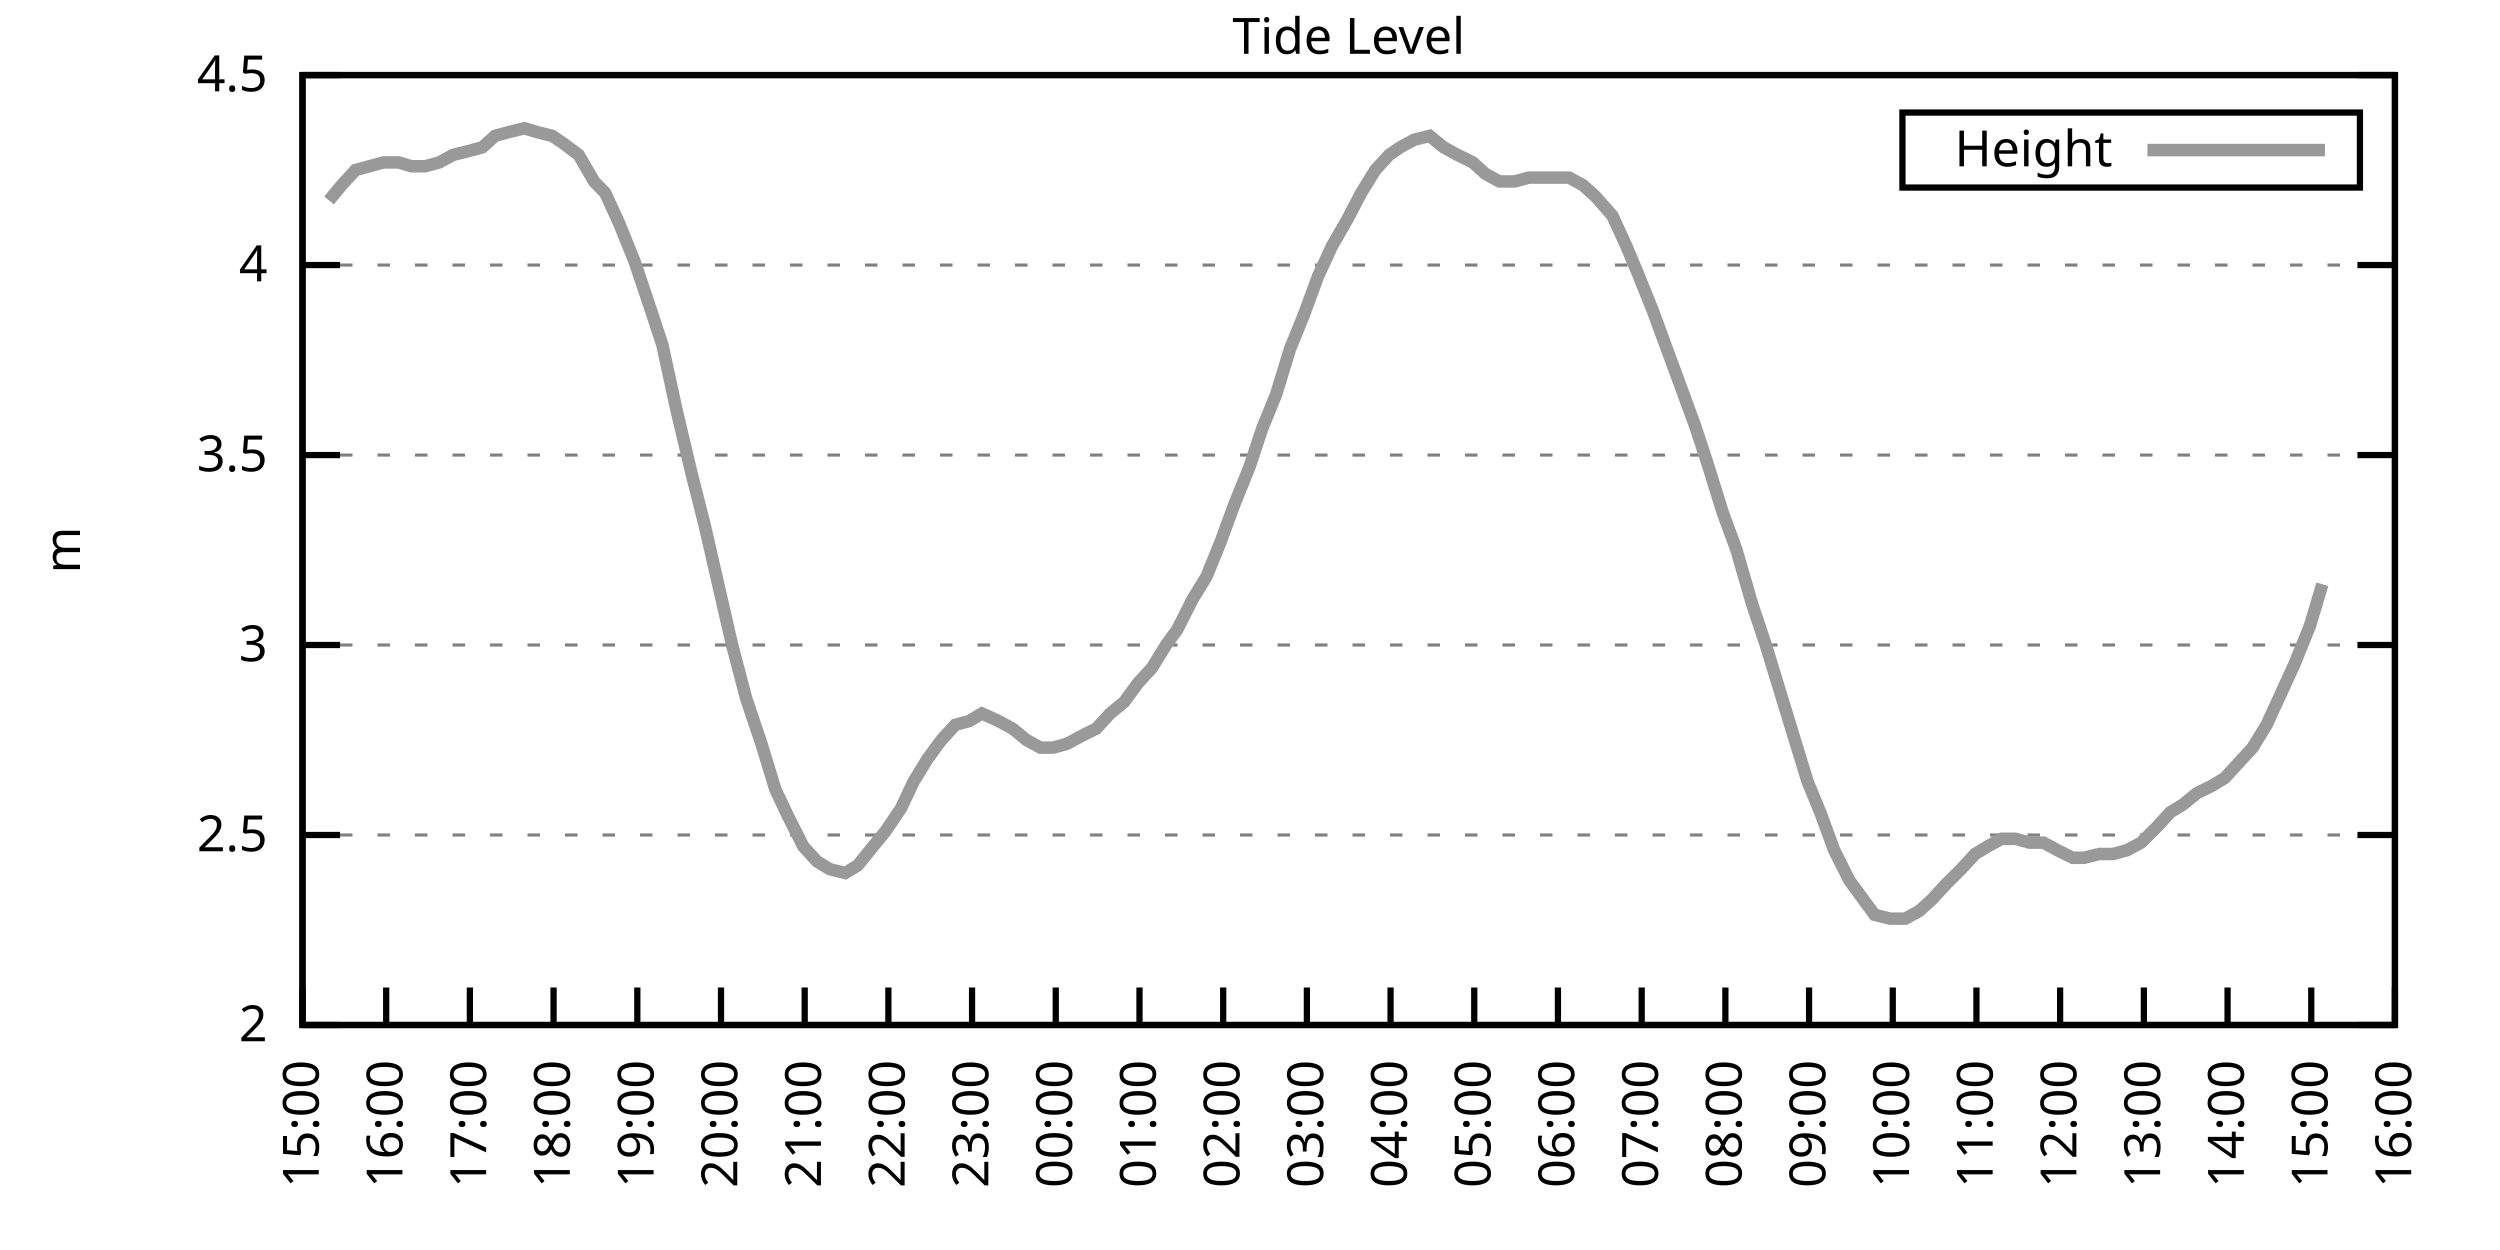
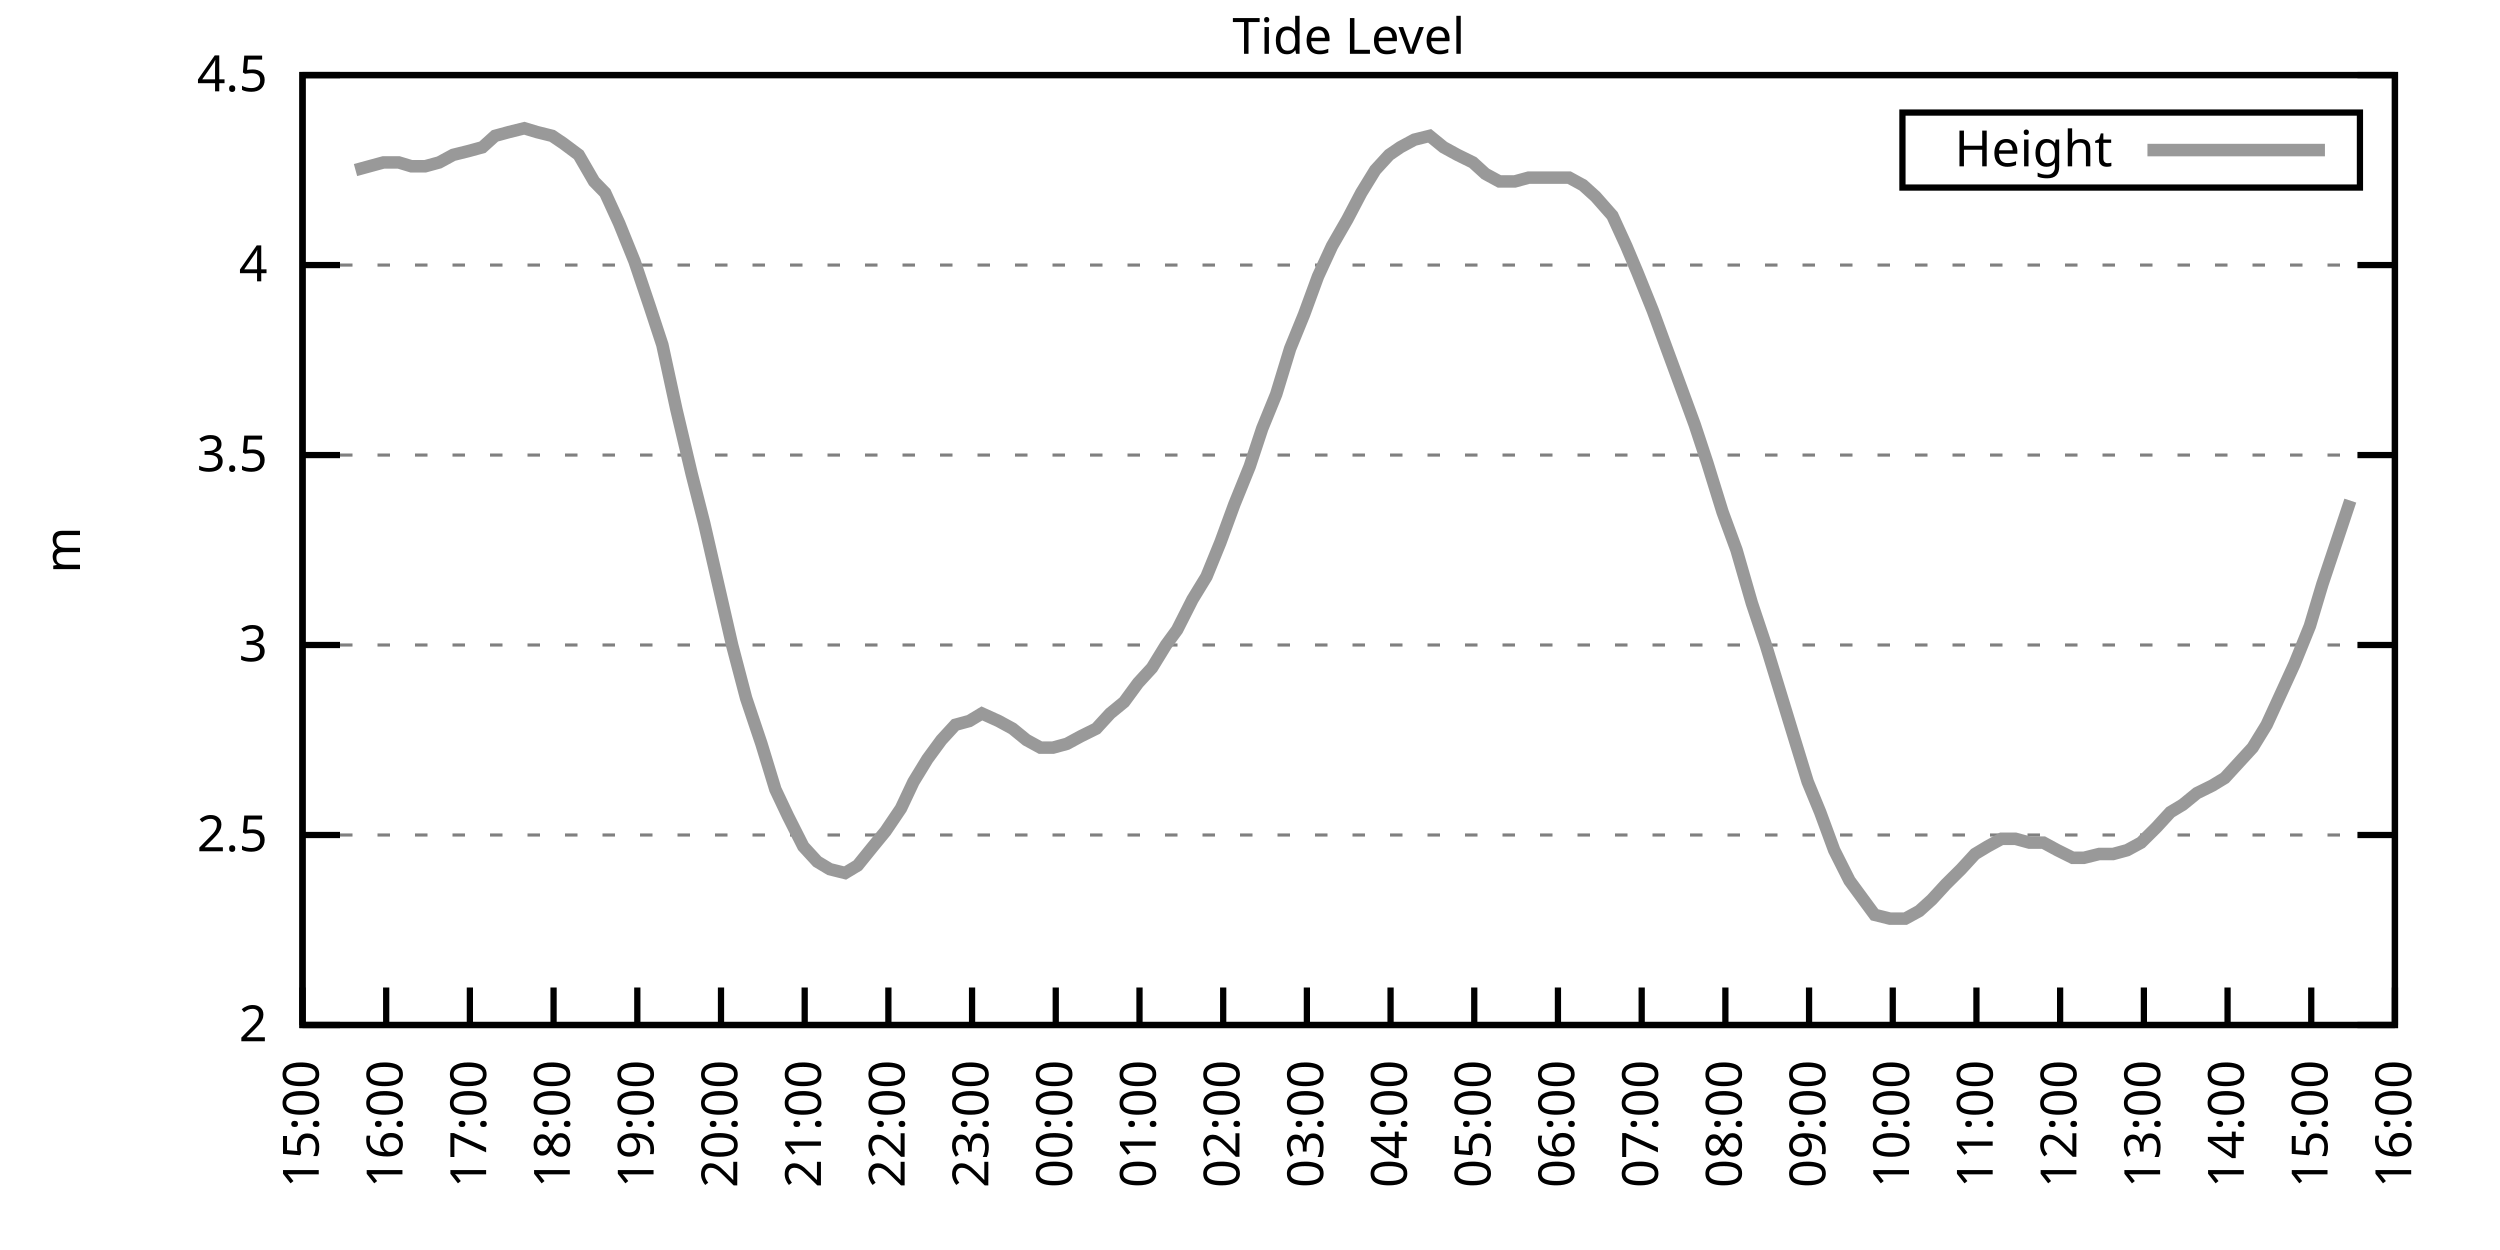
<svg xmlns="http://www.w3.org/2000/svg" xmlns:xlink="http://www.w3.org/1999/xlink" width="400" height="200" viewBox="0 0 400 200">
  <g id="gnuplot_canvas">
    <rect x="0" y="0" width="400" height="200" fill="none" />
    <defs>
      <circle id="gpDot" r="0.5" stroke-width="0.5" stroke="currentColor" />
      <path id="gpPt0" stroke-width="0.333" stroke="currentColor" d="M-1,0 h2 M0,-1 v2" />
      <path id="gpPt1" stroke-width="0.333" stroke="currentColor" d="M-1,-1 L1,1 M1,-1 L-1,1" />
      <path id="gpPt2" stroke-width="0.333" stroke="currentColor" d="M-1,0 L1,0 M0,-1 L0,1 M-1,-1 L1,1 M-1,1 L1,-1" />
      <rect id="gpPt3" stroke-width="0.333" stroke="currentColor" x="-1" y="-1" width="2" height="2" />
      <rect id="gpPt4" stroke-width="0.333" stroke="currentColor" fill="currentColor" x="-1" y="-1" width="2" height="2" />
      <circle id="gpPt5" stroke-width="0.333" stroke="currentColor" cx="0" cy="0" r="1" />
      <use xlink:href="#gpPt5" id="gpPt6" fill="currentColor" stroke="none" />
      <path id="gpPt7" stroke-width="0.333" stroke="currentColor" d="M0,-1.33 L-1.33,0.67 L1.33,0.67 z" />
      <use xlink:href="#gpPt7" id="gpPt8" fill="currentColor" stroke="none" />
      <use xlink:href="#gpPt7" id="gpPt9" stroke="currentColor" transform="rotate(180)" />
      <use xlink:href="#gpPt9" id="gpPt10" fill="currentColor" stroke="none" />
      <use xlink:href="#gpPt3" id="gpPt11" stroke="currentColor" transform="rotate(45)" />
      <use xlink:href="#gpPt11" id="gpPt12" fill="currentColor" stroke="none" />
      <path id="gpPt13" stroke-width="0.333" stroke="currentColor" d="M0,1.330 L1.265,0.411 L0.782,-1.067 L-0.782,-1.076 L-1.265,0.411 z" />
      <use xlink:href="#gpPt13" id="gpPt14" fill="currentColor" stroke="none" />
      <filter id="textbox" filterUnits="objectBoundingBox" x="0" y="0" height="1" width="1">
        <feFlood flood-color="white" flood-opacity="1" result="bgnd" />
        <feComposite in="SourceGraphic" in2="bgnd" operator="atop" />
      </filter>
      <filter id="greybox" filterUnits="objectBoundingBox" x="0" y="0" height="1" width="1">
        <feFlood flood-color="lightgrey" flood-opacity="1" result="grey" />
        <feComposite in="SourceGraphic" in2="grey" operator="atop" />
      </filter>
    </defs>
    <g fill="none" color="white" stroke="currentColor" stroke-width="1.00" stroke-linecap="butt" stroke-linejoin="miter">
</g>
    <g fill="none" color="black" stroke="currentColor" stroke-width="1.00" stroke-linecap="butt" stroke-linejoin="miter">
      <g stroke="none" shape-rendering="crispEdges">
        <polygon fill="rgb(255, 255, 255)" points="48.40,164.00 383.18,164.00 383.18,12.02 48.40,12.02 " />
      </g>
    </g>
    <g fill="none" color="black" stroke="currentColor" stroke-width="1.00" stroke-linecap="butt" stroke-linejoin="miter">
</g>
    <g fill="none" color="black" stroke="black" stroke-width="0.50" stroke-linecap="butt" stroke-linejoin="miter">
</g>
    <g fill="none" color="gray" stroke="currentColor" stroke-width="0.50" stroke-linecap="butt" stroke-linejoin="miter">
      <path stroke="gray" stroke-dasharray="2,4" class="gridline" d="M48.40,164.00 L383.19,164.00  " />
    </g>
    <g fill="none" color="gray" stroke="gray" stroke-width="1.00" stroke-linecap="butt" stroke-linejoin="miter">
</g>
    <g fill="none" color="black" stroke="currentColor" stroke-width="1.00" stroke-linecap="butt" stroke-linejoin="miter">
      <path stroke="black" d="M48.40,164.00 L54.40,164.00 M383.19,164.00 L377.19,164.00  " />
      <g transform="translate(42.80,166.60)" stroke="none" fill="black" font-family="Sans" font-size="8.00" text-anchor="end">
        <text>
          <tspan font-family="Sans"> 2</tspan>
        </text>
      </g>
    </g>
    <g fill="none" color="black" stroke="currentColor" stroke-width="1.00" stroke-linecap="butt" stroke-linejoin="miter">
</g>
    <g fill="none" color="black" stroke="black" stroke-width="0.50" stroke-linecap="butt" stroke-linejoin="miter">
</g>
    <g fill="none" color="gray" stroke="currentColor" stroke-width="0.50" stroke-linecap="butt" stroke-linejoin="miter">
      <path stroke="gray" stroke-dasharray="2,4" class="gridline" d="M48.40,133.60 L383.19,133.60  " />
    </g>
    <g fill="none" color="gray" stroke="gray" stroke-width="1.00" stroke-linecap="butt" stroke-linejoin="miter">
</g>
    <g fill="none" color="black" stroke="currentColor" stroke-width="1.00" stroke-linecap="butt" stroke-linejoin="miter">
      <path stroke="black" d="M48.40,133.60 L54.40,133.60 M383.19,133.60 L377.19,133.60  " />
      <g transform="translate(42.80,136.20)" stroke="none" fill="black" font-family="Sans" font-size="8.00" text-anchor="end">
        <text>
          <tspan font-family="Sans"> 2.5</tspan>
        </text>
      </g>
    </g>
    <g fill="none" color="black" stroke="currentColor" stroke-width="1.00" stroke-linecap="butt" stroke-linejoin="miter">
</g>
    <g fill="none" color="black" stroke="black" stroke-width="0.50" stroke-linecap="butt" stroke-linejoin="miter">
</g>
    <g fill="none" color="gray" stroke="currentColor" stroke-width="0.50" stroke-linecap="butt" stroke-linejoin="miter">
      <path stroke="gray" stroke-dasharray="2,4" class="gridline" d="M48.40,103.20 L383.19,103.20  " />
    </g>
    <g fill="none" color="gray" stroke="gray" stroke-width="1.00" stroke-linecap="butt" stroke-linejoin="miter">
</g>
    <g fill="none" color="black" stroke="currentColor" stroke-width="1.00" stroke-linecap="butt" stroke-linejoin="miter">
      <path stroke="black" d="M48.40,103.20 L54.40,103.20 M383.19,103.20 L377.19,103.20  " />
      <g transform="translate(42.80,105.80)" stroke="none" fill="black" font-family="Sans" font-size="8.00" text-anchor="end">
        <text>
          <tspan font-family="Sans"> 3</tspan>
        </text>
      </g>
    </g>
    <g fill="none" color="black" stroke="currentColor" stroke-width="1.00" stroke-linecap="butt" stroke-linejoin="miter">
</g>
    <g fill="none" color="black" stroke="black" stroke-width="0.50" stroke-linecap="butt" stroke-linejoin="miter">
</g>
    <g fill="none" color="gray" stroke="currentColor" stroke-width="0.50" stroke-linecap="butt" stroke-linejoin="miter">
      <path stroke="gray" stroke-dasharray="2,4" class="gridline" d="M48.40,72.81 L383.19,72.81  " />
    </g>
    <g fill="none" color="gray" stroke="gray" stroke-width="1.00" stroke-linecap="butt" stroke-linejoin="miter">
</g>
    <g fill="none" color="black" stroke="currentColor" stroke-width="1.00" stroke-linecap="butt" stroke-linejoin="miter">
      <path stroke="black" d="M48.40,72.81 L54.40,72.81 M383.19,72.81 L377.19,72.81  " />
      <g transform="translate(42.80,75.41)" stroke="none" fill="black" font-family="Sans" font-size="8.00" text-anchor="end">
        <text>
          <tspan font-family="Sans"> 3.5</tspan>
        </text>
      </g>
    </g>
    <g fill="none" color="black" stroke="currentColor" stroke-width="1.00" stroke-linecap="butt" stroke-linejoin="miter">
</g>
    <g fill="none" color="black" stroke="black" stroke-width="0.50" stroke-linecap="butt" stroke-linejoin="miter">
</g>
    <g fill="none" color="gray" stroke="currentColor" stroke-width="0.50" stroke-linecap="butt" stroke-linejoin="miter">
      <path stroke="gray" stroke-dasharray="2,4" class="gridline" d="M48.40,42.41 L383.19,42.41  " />
    </g>
    <g fill="none" color="gray" stroke="gray" stroke-width="1.00" stroke-linecap="butt" stroke-linejoin="miter">
</g>
    <g fill="none" color="black" stroke="currentColor" stroke-width="1.00" stroke-linecap="butt" stroke-linejoin="miter">
      <path stroke="black" d="M48.40,42.41 L54.40,42.41 M383.19,42.41 L377.19,42.41  " />
      <g transform="translate(42.80,45.01)" stroke="none" fill="black" font-family="Sans" font-size="8.00" text-anchor="end">
        <text>
          <tspan font-family="Sans"> 4</tspan>
        </text>
      </g>
    </g>
    <g fill="none" color="black" stroke="currentColor" stroke-width="1.00" stroke-linecap="butt" stroke-linejoin="miter">
</g>
    <g fill="none" color="black" stroke="black" stroke-width="0.50" stroke-linecap="butt" stroke-linejoin="miter">
</g>
    <g fill="none" color="gray" stroke="currentColor" stroke-width="0.50" stroke-linecap="butt" stroke-linejoin="miter">
      <path stroke="gray" stroke-dasharray="2,4" class="gridline" d="M48.40,12.01 L383.19,12.01  " />
    </g>
    <g fill="none" color="gray" stroke="gray" stroke-width="1.00" stroke-linecap="butt" stroke-linejoin="miter">
</g>
    <g fill="none" color="black" stroke="currentColor" stroke-width="1.00" stroke-linecap="butt" stroke-linejoin="miter">
      <path stroke="black" d="M48.40,12.01 L54.40,12.01 M383.19,12.01 L377.19,12.01  " />
      <g transform="translate(42.80,14.61)" stroke="none" fill="black" font-family="Sans" font-size="8.00" text-anchor="end">
        <text>
          <tspan font-family="Sans"> 4.5</tspan>
        </text>
      </g>
    </g>
    <g fill="none" color="black" stroke="currentColor" stroke-width="1.00" stroke-linecap="butt" stroke-linejoin="miter">
      <path stroke="black" d="M48.40,164.00 L48.40,158.00  " />
      <g transform="translate(51.00,169.60) rotate(270.00)" stroke="none" fill="black" font-family="Sans" font-size="8.00" text-anchor="end">
        <text>
          <tspan font-family="Sans">15:00</tspan>
        </text>
      </g>
    </g>
    <g fill="none" color="black" stroke="currentColor" stroke-width="1.00" stroke-linecap="butt" stroke-linejoin="miter">
      <path stroke="black" d="M61.79,164.00 L61.79,158.00  " />
      <g transform="translate(64.39,169.60) rotate(270.00)" stroke="none" fill="black" font-family="Sans" font-size="8.00" text-anchor="end">
        <text>
          <tspan font-family="Sans">16:00</tspan>
        </text>
      </g>
    </g>
    <g fill="none" color="black" stroke="currentColor" stroke-width="1.00" stroke-linecap="butt" stroke-linejoin="miter">
      <path stroke="black" d="M75.18,164.00 L75.18,158.00  " />
      <g transform="translate(77.78,169.60) rotate(270.00)" stroke="none" fill="black" font-family="Sans" font-size="8.00" text-anchor="end">
        <text>
          <tspan font-family="Sans">17:00</tspan>
        </text>
      </g>
    </g>
    <g fill="none" color="black" stroke="currentColor" stroke-width="1.00" stroke-linecap="butt" stroke-linejoin="miter">
      <path stroke="black" d="M88.57,164.00 L88.57,158.00  " />
      <g transform="translate(91.17,169.60) rotate(270.00)" stroke="none" fill="black" font-family="Sans" font-size="8.00" text-anchor="end">
        <text>
          <tspan font-family="Sans">18:00</tspan>
        </text>
      </g>
    </g>
    <g fill="none" color="black" stroke="currentColor" stroke-width="1.00" stroke-linecap="butt" stroke-linejoin="miter">
      <path stroke="black" d="M101.97,164.00 L101.97,158.00  " />
      <g transform="translate(104.57,169.60) rotate(270.00)" stroke="none" fill="black" font-family="Sans" font-size="8.00" text-anchor="end">
        <text>
          <tspan font-family="Sans">19:00</tspan>
        </text>
      </g>
    </g>
    <g fill="none" color="black" stroke="currentColor" stroke-width="1.00" stroke-linecap="butt" stroke-linejoin="miter">
      <path stroke="black" d="M115.36,164.00 L115.36,158.00  " />
      <g transform="translate(117.96,169.60) rotate(270.00)" stroke="none" fill="black" font-family="Sans" font-size="8.00" text-anchor="end">
        <text>
          <tspan font-family="Sans">20:00</tspan>
        </text>
      </g>
    </g>
    <g fill="none" color="black" stroke="currentColor" stroke-width="1.00" stroke-linecap="butt" stroke-linejoin="miter">
      <path stroke="black" d="M128.75,164.00 L128.75,158.00  " />
      <g transform="translate(131.35,169.60) rotate(270.00)" stroke="none" fill="black" font-family="Sans" font-size="8.00" text-anchor="end">
        <text>
          <tspan font-family="Sans">21:00</tspan>
        </text>
      </g>
    </g>
    <g fill="none" color="black" stroke="currentColor" stroke-width="1.00" stroke-linecap="butt" stroke-linejoin="miter">
      <path stroke="black" d="M142.14,164.00 L142.14,158.00  " />
      <g transform="translate(144.74,169.60) rotate(270.00)" stroke="none" fill="black" font-family="Sans" font-size="8.00" text-anchor="end">
        <text>
          <tspan font-family="Sans">22:00</tspan>
        </text>
      </g>
    </g>
    <g fill="none" color="black" stroke="currentColor" stroke-width="1.00" stroke-linecap="butt" stroke-linejoin="miter">
      <path stroke="black" d="M155.53,164.00 L155.53,158.00  " />
      <g transform="translate(158.13,169.60) rotate(270.00)" stroke="none" fill="black" font-family="Sans" font-size="8.00" text-anchor="end">
        <text>
          <tspan font-family="Sans">23:00</tspan>
        </text>
      </g>
    </g>
    <g fill="none" color="black" stroke="currentColor" stroke-width="1.00" stroke-linecap="butt" stroke-linejoin="miter">
      <path stroke="black" d="M168.92,164.00 L168.92,158.00  " />
      <g transform="translate(171.52,169.60) rotate(270.00)" stroke="none" fill="black" font-family="Sans" font-size="8.00" text-anchor="end">
        <text>
          <tspan font-family="Sans">00:00</tspan>
        </text>
      </g>
    </g>
    <g fill="none" color="black" stroke="currentColor" stroke-width="1.00" stroke-linecap="butt" stroke-linejoin="miter">
      <path stroke="black" d="M182.32,164.00 L182.32,158.00  " />
      <g transform="translate(184.92,169.60) rotate(270.00)" stroke="none" fill="black" font-family="Sans" font-size="8.00" text-anchor="end">
        <text>
          <tspan font-family="Sans">01:00</tspan>
        </text>
      </g>
    </g>
    <g fill="none" color="black" stroke="currentColor" stroke-width="1.00" stroke-linecap="butt" stroke-linejoin="miter">
      <path stroke="black" d="M195.71,164.00 L195.71,158.00  " />
      <g transform="translate(198.31,169.60) rotate(270.00)" stroke="none" fill="black" font-family="Sans" font-size="8.00" text-anchor="end">
        <text>
          <tspan font-family="Sans">02:00</tspan>
        </text>
      </g>
    </g>
    <g fill="none" color="black" stroke="currentColor" stroke-width="1.00" stroke-linecap="butt" stroke-linejoin="miter">
      <path stroke="black" d="M209.10,164.00 L209.10,158.00  " />
      <g transform="translate(211.70,169.60) rotate(270.00)" stroke="none" fill="black" font-family="Sans" font-size="8.00" text-anchor="end">
        <text>
          <tspan font-family="Sans">03:00</tspan>
        </text>
      </g>
    </g>
    <g fill="none" color="black" stroke="currentColor" stroke-width="1.00" stroke-linecap="butt" stroke-linejoin="miter">
      <path stroke="black" d="M222.49,164.00 L222.49,158.00  " />
      <g transform="translate(225.09,169.60) rotate(270.00)" stroke="none" fill="black" font-family="Sans" font-size="8.00" text-anchor="end">
        <text>
          <tspan font-family="Sans">04:00</tspan>
        </text>
      </g>
    </g>
    <g fill="none" color="black" stroke="currentColor" stroke-width="1.00" stroke-linecap="butt" stroke-linejoin="miter">
      <path stroke="black" d="M235.88,164.00 L235.88,158.00  " />
      <g transform="translate(238.48,169.60) rotate(270.00)" stroke="none" fill="black" font-family="Sans" font-size="8.00" text-anchor="end">
        <text>
          <tspan font-family="Sans">05:00</tspan>
        </text>
      </g>
    </g>
    <g fill="none" color="black" stroke="currentColor" stroke-width="1.00" stroke-linecap="butt" stroke-linejoin="miter">
      <path stroke="black" d="M249.27,164.00 L249.27,158.00  " />
      <g transform="translate(251.87,169.60) rotate(270.00)" stroke="none" fill="black" font-family="Sans" font-size="8.00" text-anchor="end">
        <text>
          <tspan font-family="Sans">06:00</tspan>
        </text>
      </g>
    </g>
    <g fill="none" color="black" stroke="currentColor" stroke-width="1.00" stroke-linecap="butt" stroke-linejoin="miter">
      <path stroke="black" d="M262.67,164.00 L262.67,158.00  " />
      <g transform="translate(265.27,169.60) rotate(270.00)" stroke="none" fill="black" font-family="Sans" font-size="8.00" text-anchor="end">
        <text>
          <tspan font-family="Sans">07:00</tspan>
        </text>
      </g>
    </g>
    <g fill="none" color="black" stroke="currentColor" stroke-width="1.00" stroke-linecap="butt" stroke-linejoin="miter">
      <path stroke="black" d="M276.06,164.00 L276.06,158.00  " />
      <g transform="translate(278.66,169.60) rotate(270.00)" stroke="none" fill="black" font-family="Sans" font-size="8.00" text-anchor="end">
        <text>
          <tspan font-family="Sans">08:00</tspan>
        </text>
      </g>
    </g>
    <g fill="none" color="black" stroke="currentColor" stroke-width="1.00" stroke-linecap="butt" stroke-linejoin="miter">
      <path stroke="black" d="M289.45,164.00 L289.45,158.00  " />
      <g transform="translate(292.05,169.60) rotate(270.00)" stroke="none" fill="black" font-family="Sans" font-size="8.00" text-anchor="end">
        <text>
          <tspan font-family="Sans">09:00</tspan>
        </text>
      </g>
    </g>
    <g fill="none" color="black" stroke="currentColor" stroke-width="1.00" stroke-linecap="butt" stroke-linejoin="miter">
      <path stroke="black" d="M302.84,164.00 L302.84,158.00  " />
      <g transform="translate(305.44,169.60) rotate(270.00)" stroke="none" fill="black" font-family="Sans" font-size="8.00" text-anchor="end">
        <text>
          <tspan font-family="Sans">10:00</tspan>
        </text>
      </g>
    </g>
    <g fill="none" color="black" stroke="currentColor" stroke-width="1.00" stroke-linecap="butt" stroke-linejoin="miter">
      <path stroke="black" d="M316.23,164.00 L316.23,158.00  " />
      <g transform="translate(318.83,169.60) rotate(270.00)" stroke="none" fill="black" font-family="Sans" font-size="8.00" text-anchor="end">
        <text>
          <tspan font-family="Sans">11:00</tspan>
        </text>
      </g>
    </g>
    <g fill="none" color="black" stroke="currentColor" stroke-width="1.00" stroke-linecap="butt" stroke-linejoin="miter">
      <path stroke="black" d="M329.62,164.00 L329.62,158.00  " />
      <g transform="translate(332.22,169.60) rotate(270.00)" stroke="none" fill="black" font-family="Sans" font-size="8.00" text-anchor="end">
        <text>
          <tspan font-family="Sans">12:00</tspan>
        </text>
      </g>
    </g>
    <g fill="none" color="black" stroke="currentColor" stroke-width="1.00" stroke-linecap="butt" stroke-linejoin="miter">
      <path stroke="black" d="M343.02,164.00 L343.02,158.00  " />
      <g transform="translate(345.62,169.60) rotate(270.00)" stroke="none" fill="black" font-family="Sans" font-size="8.00" text-anchor="end">
        <text>
          <tspan font-family="Sans">13:00</tspan>
        </text>
      </g>
    </g>
    <g fill="none" color="black" stroke="currentColor" stroke-width="1.00" stroke-linecap="butt" stroke-linejoin="miter">
      <path stroke="black" d="M356.41,164.00 L356.41,158.00  " />
      <g transform="translate(359.01,169.60) rotate(270.00)" stroke="none" fill="black" font-family="Sans" font-size="8.00" text-anchor="end">
        <text>
          <tspan font-family="Sans">14:00</tspan>
        </text>
      </g>
    </g>
    <g fill="none" color="black" stroke="currentColor" stroke-width="1.00" stroke-linecap="butt" stroke-linejoin="miter">
      <path stroke="black" d="M369.80,164.00 L369.80,158.00  " />
      <g transform="translate(372.40,169.60) rotate(270.00)" stroke="none" fill="black" font-family="Sans" font-size="8.00" text-anchor="end">
        <text>
          <tspan font-family="Sans">15:00</tspan>
        </text>
      </g>
    </g>
    <g fill="none" color="black" stroke="currentColor" stroke-width="1.00" stroke-linecap="butt" stroke-linejoin="miter">
      <path stroke="black" d="M383.19,164.00 L383.19,158.00  " />
      <g transform="translate(385.79,169.60) rotate(270.00)" stroke="none" fill="black" font-family="Sans" font-size="8.00" text-anchor="end">
        <text>
          <tspan font-family="Sans">16:00</tspan>
        </text>
      </g>
    </g>
    <g fill="none" color="black" stroke="currentColor" stroke-width="1.00" stroke-linecap="butt" stroke-linejoin="miter">
</g>
    <g fill="none" color="black" stroke="currentColor" stroke-width="1.00" stroke-linecap="butt" stroke-linejoin="miter">
      <path stroke="black" d="M48.40,12.01 L48.40,164.00 L383.19,164.00 L383.19,12.01 L48.40,12.01 Z  " />
    </g>
    <g fill="none" color="black" stroke="currentColor" stroke-width="1.00" stroke-linecap="butt" stroke-linejoin="miter">
</g>
    <g fill="none" color="black" stroke="currentColor" stroke-width="1.00" stroke-linecap="butt" stroke-linejoin="miter">
      <path stroke="black" d="M304.39,30.01 L304.39,18.01 L377.59,18.01 L377.59,30.01 L304.39,30.01 Z  " />
    </g>
    <g id="Tide_level_plot_1">
      <g fill="none" color="white" stroke="black" stroke-width="2.00" stroke-linecap="butt" stroke-linejoin="miter">
</g>
      <g fill="none" color="black" stroke="currentColor" stroke-width="2.00" stroke-linecap="butt" stroke-linejoin="miter">
        <g transform="translate(337.99,26.61)" stroke="none" fill="black" font-family="Sans" font-size="8.00" text-anchor="end">
          <text>
            <tspan font-family="Sans">Height</tspan>
          </text>
        </g>
      </g>
      <g fill="none" color="black" stroke="currentColor" stroke-width="2.00" stroke-linecap="butt" stroke-linejoin="miter">
-         <path stroke="rgb(153, 153, 153)" d="M343.59,24.01 L371.99,24.01 M52.64,32.07 L54.65,29.64 L56.88,27.21 L59.11,26.60 L61.35,25.99 L63.80,25.99   L65.81,26.60 L68.04,26.60 L70.27,25.99 L72.50,24.78 L74.96,24.17 L77.19,23.56 L79.20,21.74 L81.43,21.13   L83.89,20.52 L85.90,21.13 L88.35,21.74 L90.14,22.95 L92.59,24.78 L95.05,29.03 L96.83,30.86 L99.06,35.72   L101.52,41.80 L103.98,49.10 L105.98,55.18 L108.22,65.51 L110.67,75.85 L112.68,83.75 L114.91,93.48 L117.14,103.20   L119.38,111.72 L121.83,119.01 L124.06,126.31 L126.07,130.56 L128.53,135.43 L130.76,137.86 L132.77,139.07 L135.22,139.68   L137.23,138.47 L139.69,135.43 L141.69,132.99 L144.15,129.35 L146.16,125.09 L148.39,121.44 L150.62,118.40 L152.85,115.97   L155.09,115.36 L157.10,114.15 L159.77,115.36 L162.01,116.58 L164.24,118.40 L166.47,119.62 L168.48,119.62 L170.71,119.01   L172.94,117.80 L175.40,116.58 L177.63,114.15 L179.86,112.32 L182.09,109.28 L184.32,106.85 L186.56,103.20 L188.34,100.77   L190.80,95.91 L193.03,92.26 L195.26,86.79 L197.49,80.71 L199.95,74.63 L201.96,68.55 L204.19,63.08 L206.42,55.78   L208.65,50.31 L210.88,44.23 L213.12,39.37 L215.57,35.11 L217.80,30.86 L220.04,27.21 L222.27,24.78 L224.05,23.56   L226.29,22.35 L228.74,21.74 L230.97,23.56 L233.20,24.78 L235.66,25.99 L237.67,27.82 L239.90,29.03 L242.36,29.03   L244.59,28.42 L246.82,28.42 L248.60,28.42 L251.06,28.42 L253.29,29.64 L255.30,31.46 L257.98,34.50 L260.21,39.37   L262.00,43.62 L264.45,49.70 L266.68,55.78 L268.92,61.86 L271.15,67.94 L273.16,74.02 L275.61,81.93 L277.84,88.00   L280.30,96.52 L282.53,103.20 L284.76,110.50 L286.99,117.80 L289.23,125.09 L291.23,129.95 L293.47,136.03 L295.92,140.90   L298.15,143.94 L299.94,146.37 L302.39,146.98 L304.85,146.98 L307.08,145.76 L309.09,143.94 L311.32,141.51 L313.78,139.07   L316.01,136.64 L318.02,135.43 L320.25,134.21 L322.48,134.21 L324.71,134.82 L326.95,134.82 L329.18,136.03 L331.63,137.25   L333.42,137.25 L335.87,136.64 L338.10,136.64 L340.34,136.03 L342.57,134.82 L345.02,132.39 L347.26,129.95 L349.26,128.74   L351.50,126.91 L353.95,125.70 L355.96,124.48 L358.19,122.05 L360.42,119.62 L362.66,115.97 L364.89,111.11 L367.12,106.24   L369.58,100.16 L371.58,93.48  " />
+         <path stroke="rgb(153, 153, 153)" d="M343.59,24.01 L371.99,24.01 M56.88,27.21 L59.11,26.60 L61.35,25.99 L63.80,25.99 L65.81,26.60 L68.04,26.60   L70.27,25.99 L72.50,24.78 L74.96,24.17 L77.19,23.56 L79.20,21.74 L81.43,21.13 L83.89,20.52 L85.90,21.13   L88.35,21.74 L90.14,22.95 L92.59,24.78 L95.05,29.03 L96.83,30.86 L99.06,35.72 L101.52,41.80 L103.98,49.10   L105.98,55.18 L108.22,65.51 L110.67,75.85 L112.68,83.75 L114.91,93.48 L117.14,103.20 L119.38,111.72 L121.83,119.01   L124.06,126.31 L126.07,130.56 L128.53,135.43 L130.76,137.86 L132.77,139.07 L135.22,139.68 L137.23,138.47 L139.69,135.43   L141.69,132.99 L144.15,129.35 L146.16,125.09 L148.39,121.44 L150.62,118.40 L152.85,115.97 L155.09,115.36 L157.10,114.15   L159.77,115.36 L162.01,116.58 L164.24,118.40 L166.47,119.62 L168.48,119.62 L170.71,119.01 L172.94,117.80 L175.40,116.58   L177.63,114.15 L179.86,112.32 L182.09,109.28 L184.32,106.85 L186.56,103.20 L188.34,100.77 L190.80,95.91 L193.03,92.26   L195.26,86.79 L197.49,80.71 L199.95,74.63 L201.96,68.55 L204.19,63.08 L206.42,55.78 L208.65,50.31 L210.88,44.23   L213.12,39.37 L215.57,35.11 L217.80,30.86 L220.04,27.21 L222.27,24.78 L224.05,23.56 L226.29,22.35 L228.74,21.74   L230.97,23.56 L233.20,24.78 L235.66,25.99 L237.67,27.82 L239.90,29.03 L242.36,29.03 L244.59,28.42 L246.82,28.42   L248.60,28.42 L251.06,28.42 L253.29,29.64 L255.30,31.46 L257.98,34.50 L260.21,39.37 L262.00,43.62 L264.45,49.70   L266.68,55.78 L268.92,61.86 L271.15,67.94 L273.16,74.02 L275.61,81.93 L277.84,88.00 L280.30,96.52 L282.53,103.20   L284.76,110.50 L286.99,117.80 L289.23,125.09 L291.23,129.95 L293.47,136.03 L295.92,140.90 L298.15,143.94 L299.94,146.37   L302.39,146.98 L304.85,146.98 L307.08,145.76 L309.09,143.94 L311.32,141.51 L313.78,139.07 L316.01,136.64 L318.02,135.43   L320.25,134.21 L322.48,134.21 L324.71,134.82 L326.95,134.82 L329.18,136.03 L331.63,137.25 L333.42,137.25 L335.87,136.64   L338.10,136.64 L340.34,136.03 L342.57,134.82 L345.02,132.39 L347.26,129.95 L349.26,128.74 L351.50,126.91 L353.95,125.70   L355.96,124.48 L358.19,122.05 L360.42,119.62 L362.66,115.97 L364.89,111.11 L367.12,106.24 L369.58,100.16 L371.58,93.48   L373.82,86.79 L376.05,80.10  " />
      </g>
    </g>
    <g fill="none" color="black" stroke="currentColor" stroke-width="2.00" stroke-linecap="butt" stroke-linejoin="miter">
</g>
    <g fill="none" color="black" stroke="black" stroke-width="1.00" stroke-linecap="butt" stroke-linejoin="miter">
</g>
    <g fill="none" color="black" stroke="currentColor" stroke-width="1.00" stroke-linecap="butt" stroke-linejoin="miter">
      <path stroke="black" d="M48.40,12.01 L48.40,164.00 L383.19,164.00 L383.19,12.01 L48.40,12.01 Z  " />
      <g transform="translate(12.80,88.01) rotate(270.00)" stroke="none" fill="black" font-family="Sans" font-size="8.00" text-anchor="middle">
        <text>
          <tspan font-family="Sans">m</tspan>
        </text>
      </g>
    </g>
    <g fill="none" color="black" stroke="currentColor" stroke-width="1.00" stroke-linecap="butt" stroke-linejoin="miter">
</g>
    <g fill="none" color="black" stroke="currentColor" stroke-width="1.00" stroke-linecap="butt" stroke-linejoin="miter">
      <g transform="translate(215.79,8.61)" stroke="none" fill="black" font-family="Sans" font-size="8.00" text-anchor="middle">
        <text>
          <tspan font-family="Sans">Tide Level</tspan>
        </text>
      </g>
    </g>
    <g fill="none" color="black" stroke="currentColor" stroke-width="1.00" stroke-linecap="butt" stroke-linejoin="miter">
</g>
  </g>
</svg>
